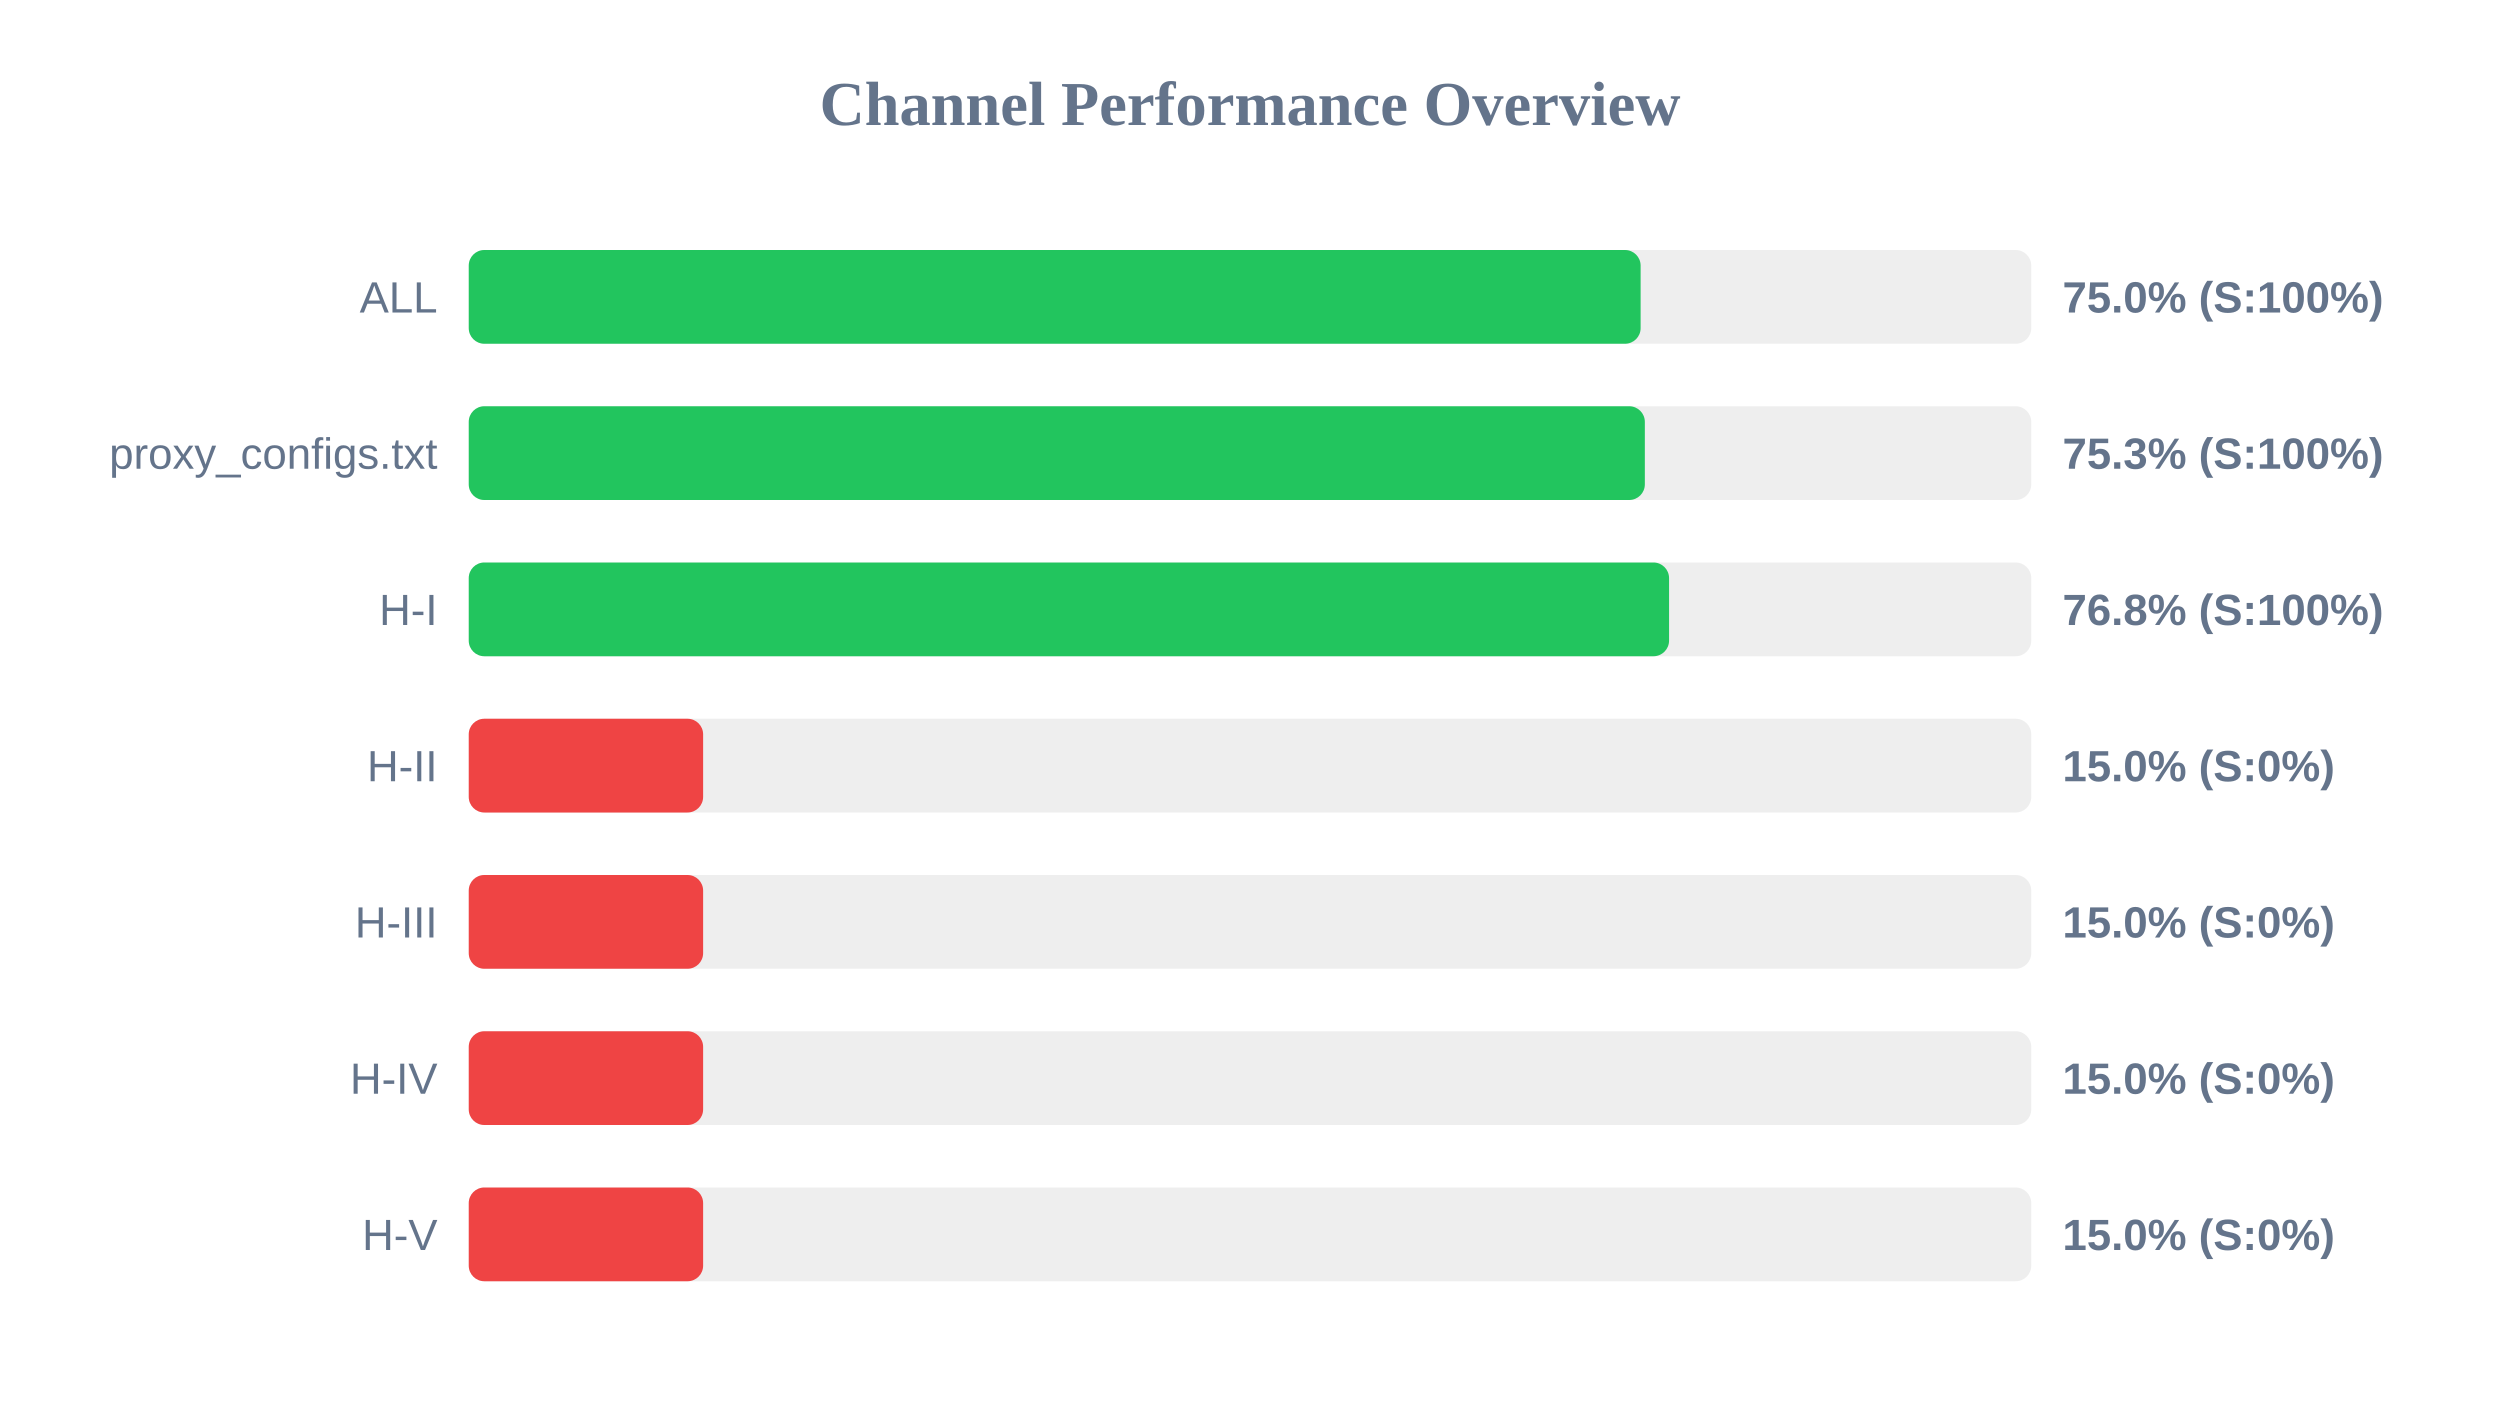
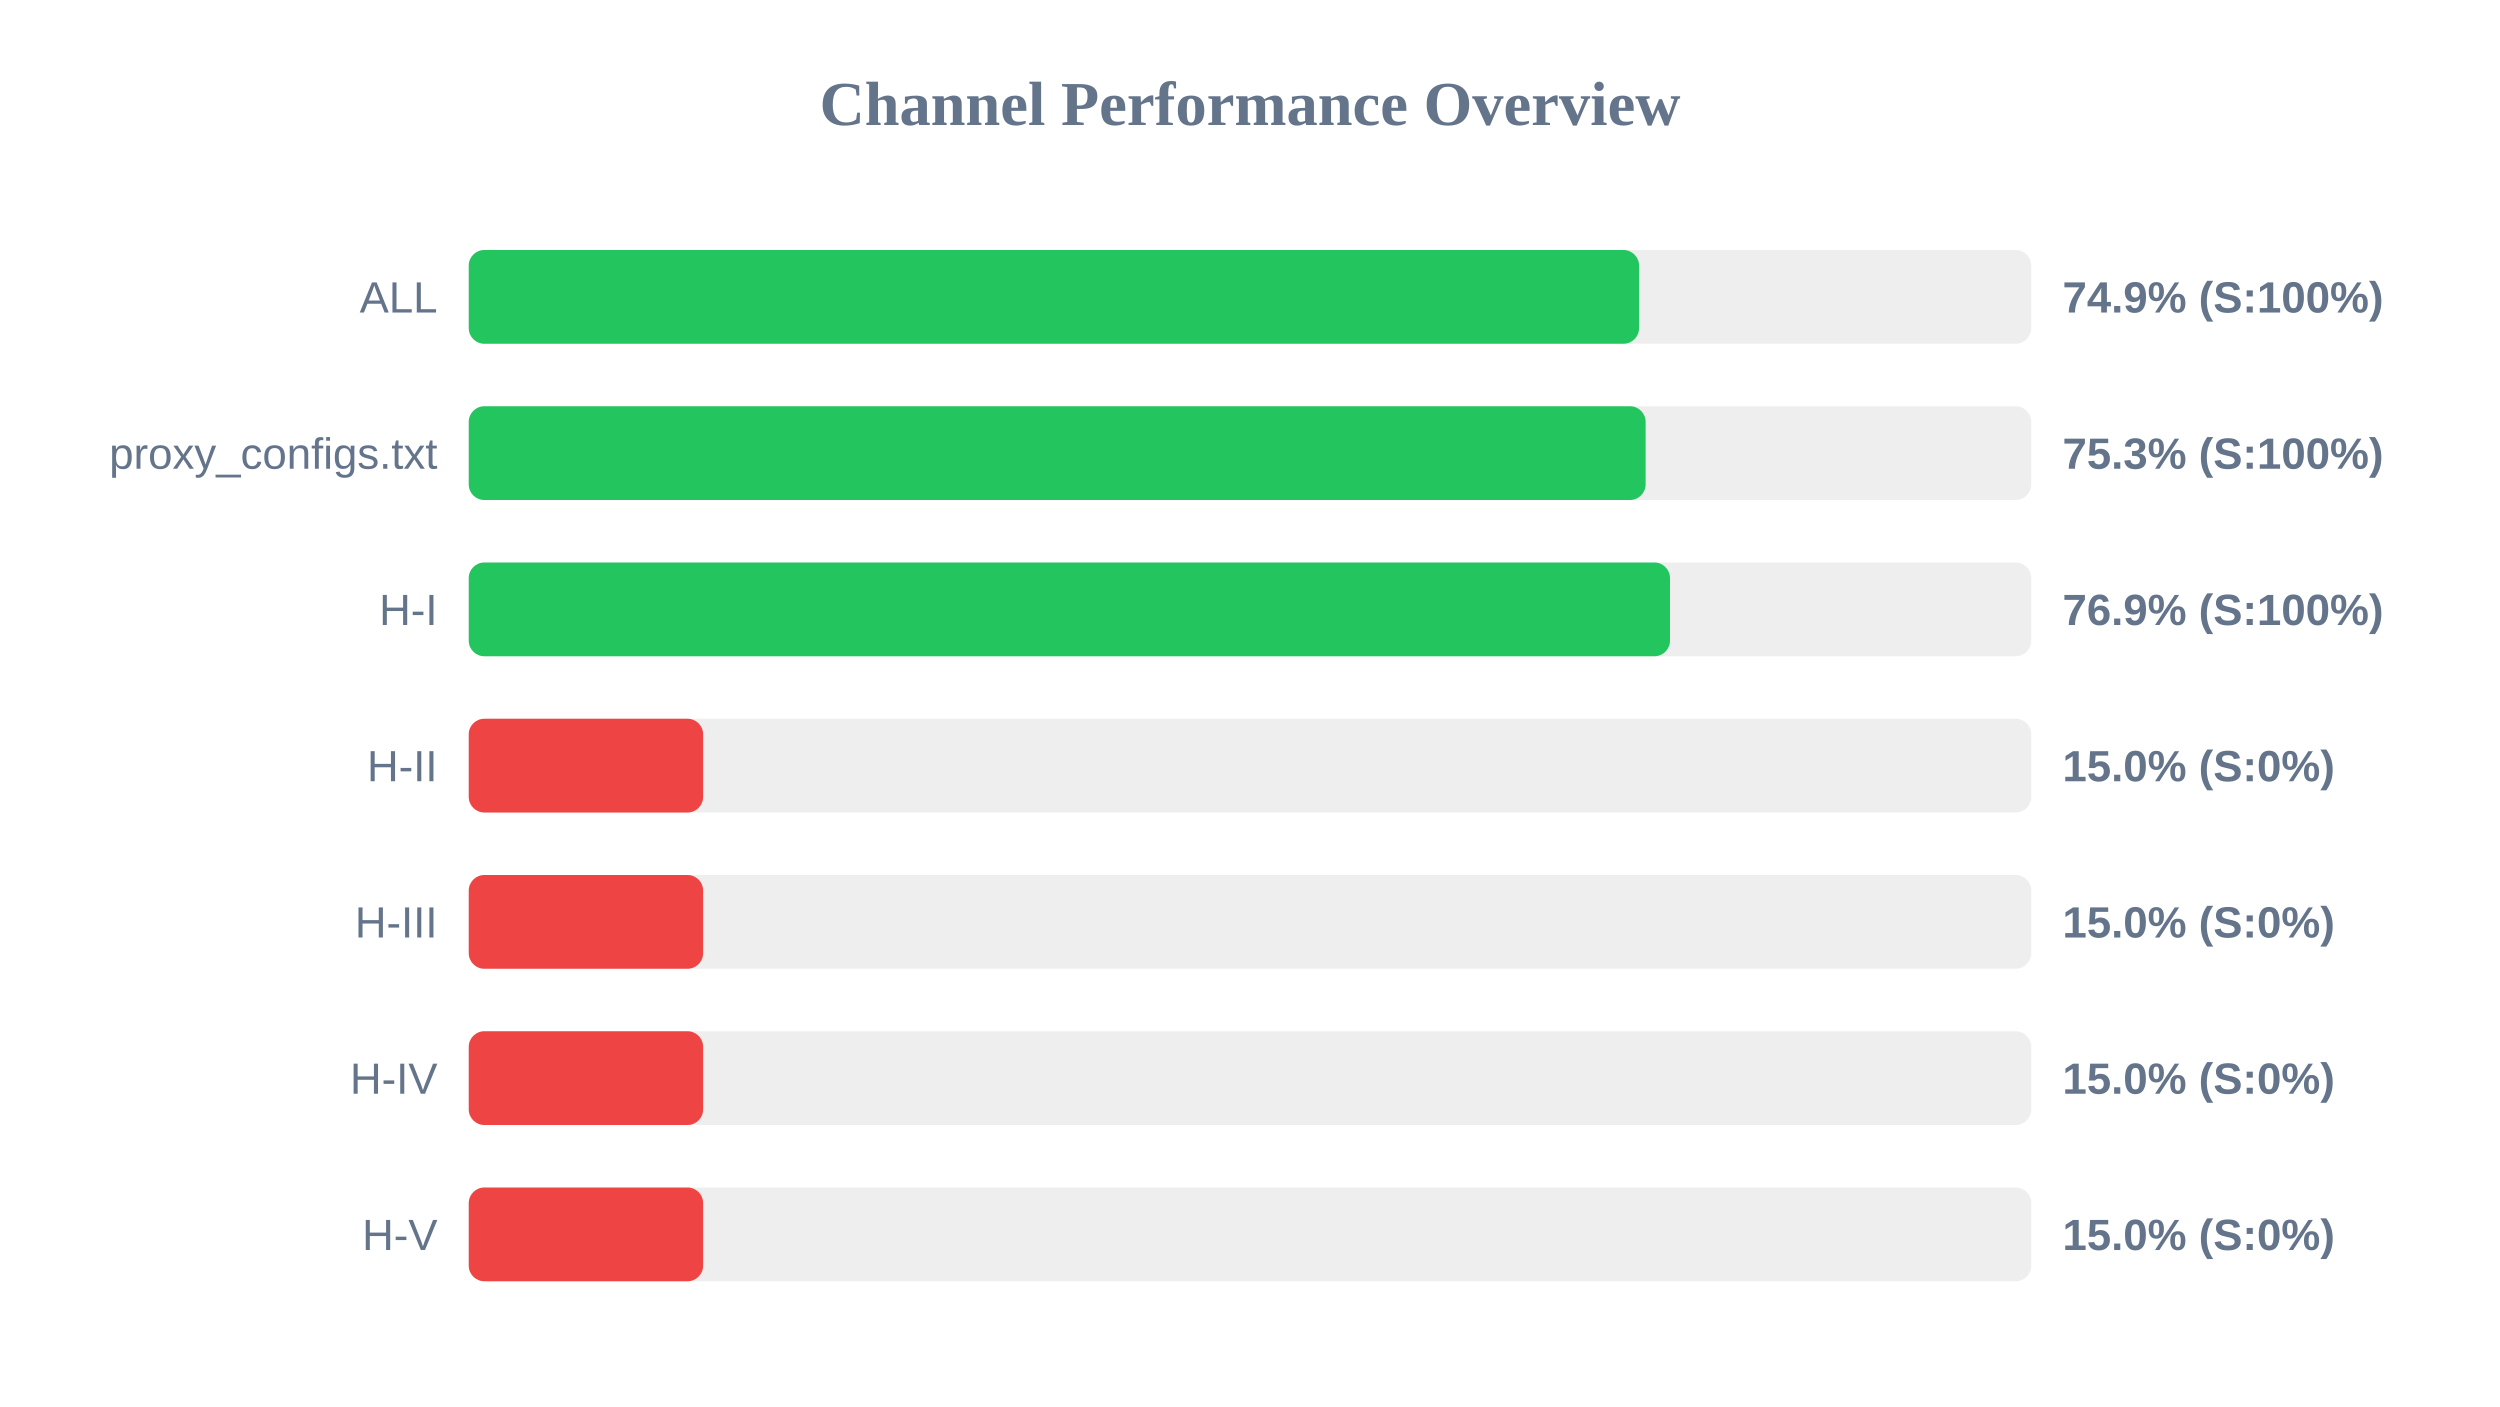
<svg xmlns="http://www.w3.org/2000/svg" width="800" height="450" version="1.1">
  <style>
        .row { font: 14px Arial; fill: #64748b; }
        .score { font: bold 14px Arial; fill: #64748b; }
    </style>
  <text x="400" y="40" text-anchor="middle" font-size="20px" font-weight="bold" fill="#64748b">Channel Performance Overview</text>
  <rect x="150" y="80" width="500" height="30" fill="#eee" rx="5" />
-   <rect x="150" y="80" width="375.0" height="30" fill="#22c55e" rx="5" />
+   <rect x="150" y="80" width="374.5" height="30" fill="#22c55e" rx="5" />
  <text x="140" y="100" text-anchor="end" class="row">ALL</text>
-   <text x="660" y="100" text-anchor="start" class="score">75.0% (S:100%)</text>
+   <text x="660" y="100" text-anchor="start" class="score">74.9% (S:100%)</text>
  <rect x="150" y="130" width="500" height="30" fill="#eee" rx="5" />
-   <rect x="150" y="130" width="376.35" height="30" fill="#22c55e" rx="5" />
+   <rect x="150" y="130" width="376.6" height="30" fill="#22c55e" rx="5" />
  <text x="140" y="150" text-anchor="end" class="row">proxy_configs.txt</text>
  <text x="660" y="150" text-anchor="start" class="score">75.3% (S:100%)</text>
  <rect x="150" y="180" width="500" height="30" fill="#eee" rx="5" />
-   <rect x="150" y="180" width="384.1" height="30" fill="#22c55e" rx="5" />
+   <rect x="150" y="180" width="384.4" height="30" fill="#22c55e" rx="5" />
  <text x="140" y="200" text-anchor="end" class="row">H-I</text>
-   <text x="660" y="200" text-anchor="start" class="score">76.8% (S:100%)</text>
+   <text x="660" y="200" text-anchor="start" class="score">76.9% (S:100%)</text>
  <rect x="150" y="230" width="500" height="30" fill="#eee" rx="5" />
  <rect x="150" y="230" width="75.0" height="30" fill="#ef4444" rx="5" />
  <text x="140" y="250" text-anchor="end" class="row">H-II</text>
  <text x="660" y="250" text-anchor="start" class="score">15.0% (S:0%)</text>
  <rect x="150" y="280" width="500" height="30" fill="#eee" rx="5" />
  <rect x="150" y="280" width="75.0" height="30" fill="#ef4444" rx="5" />
  <text x="140" y="300" text-anchor="end" class="row">H-III</text>
  <text x="660" y="300" text-anchor="start" class="score">15.0% (S:0%)</text>
  <rect x="150" y="330" width="500" height="30" fill="#eee" rx="5" />
  <rect x="150" y="330" width="75.0" height="30" fill="#ef4444" rx="5" />
  <text x="140" y="350" text-anchor="end" class="row">H-IV</text>
  <text x="660" y="350" text-anchor="start" class="score">15.0% (S:0%)</text>
  <rect x="150" y="380" width="500" height="30" fill="#eee" rx="5" />
  <rect x="150" y="380" width="75.0" height="30" fill="#ef4444" rx="5" />
  <text x="140" y="400" text-anchor="end" class="row">H-V</text>
  <text x="660" y="400" text-anchor="start" class="score">15.0% (S:0%)</text>
</svg>
